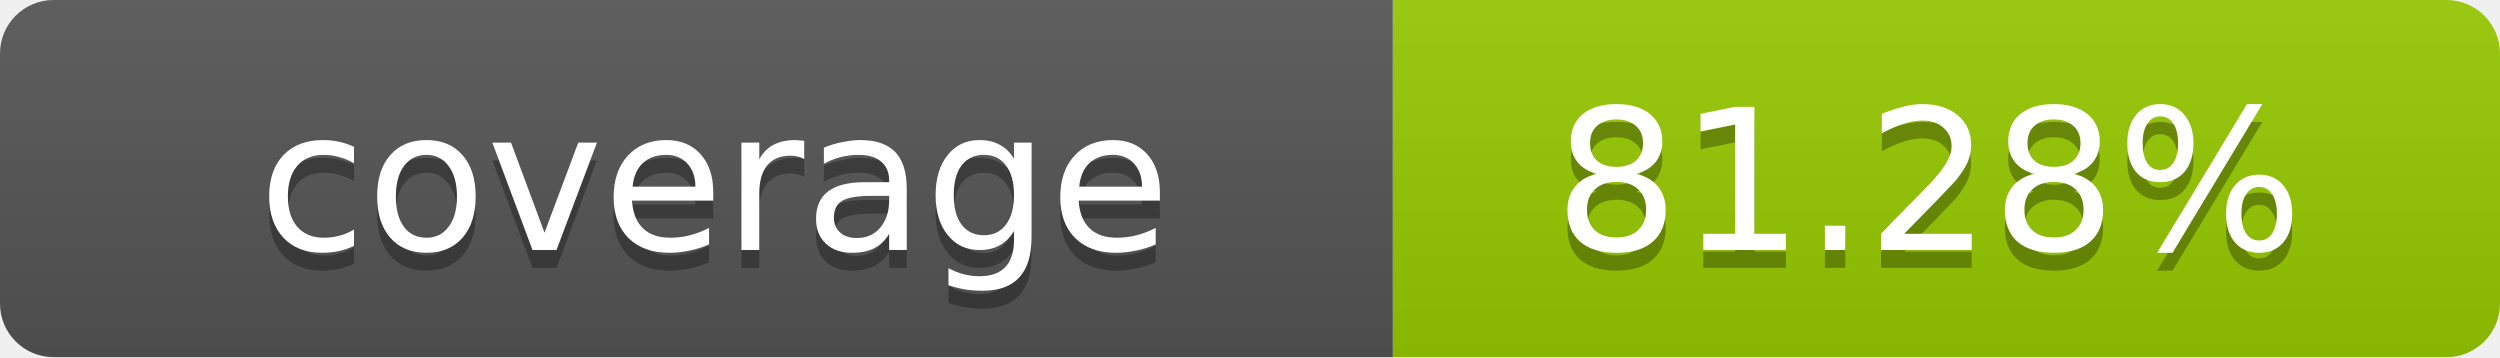
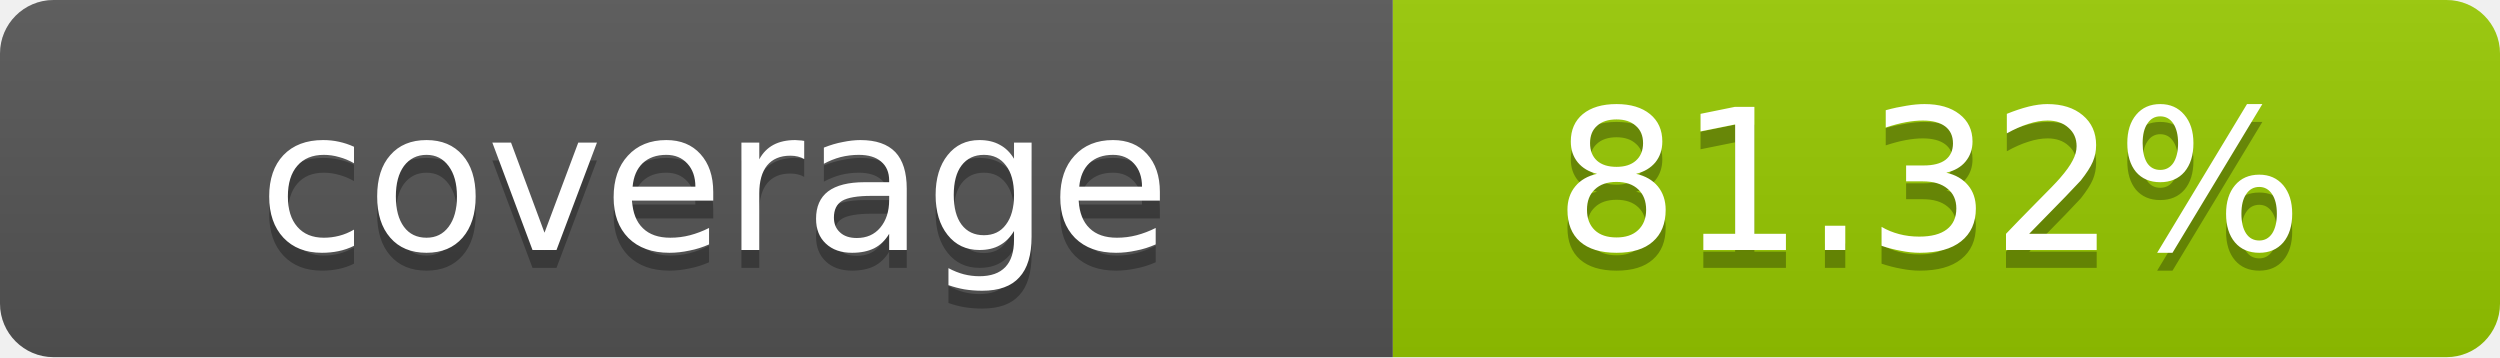
- <svg xmlns="http://www.w3.org/2000/svg" width="140" height="20" role="img" aria-label="coverage: 81.28%">
+ <svg xmlns="http://www.w3.org/2000/svg" width="140" height="20" role="img" aria-label="coverage: 81.32%">
  <linearGradient id="s" x2="0" y2="100%">
    <stop offset="0" stop-color="#bbb" stop-opacity=".1" />
    <stop offset="1" stop-opacity=".1" />
  </linearGradient>
  <clipPath id="r">
    <rect width="140" height="20" rx="3" fill="#fff" />
  </clipPath>
  <g clip-path="url(#r)">
    <rect width="78" height="20" fill="#555" />
    <rect x="78" width="62" height="20" fill="#97CA00" />
    <rect width="140" height="20" fill="url(#s)" />
  </g>
  <g fill="#fff" text-anchor="middle" font-family="Verdana,Geneva,DejaVu Sans,sans-serif" text-rendering="geometricPrecision" font-size="11">
    <text x="40" y="15" fill="#010101" fill-opacity=".3">coverage</text>
    <text x="40" y="14">coverage</text>
-     <text x="108" y="15" fill="#010101" fill-opacity=".3">81.28%</text>
-     <text x="108" y="14">81.28%</text>
+     <text x="108" y="15" fill="#010101" fill-opacity=".3">81.32%</text>
+     <text x="108" y="14">81.32%</text>
  </g>
</svg>
